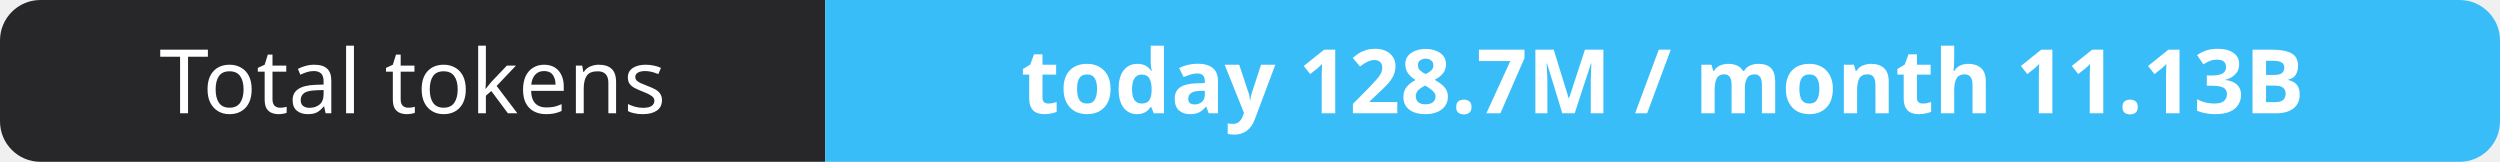
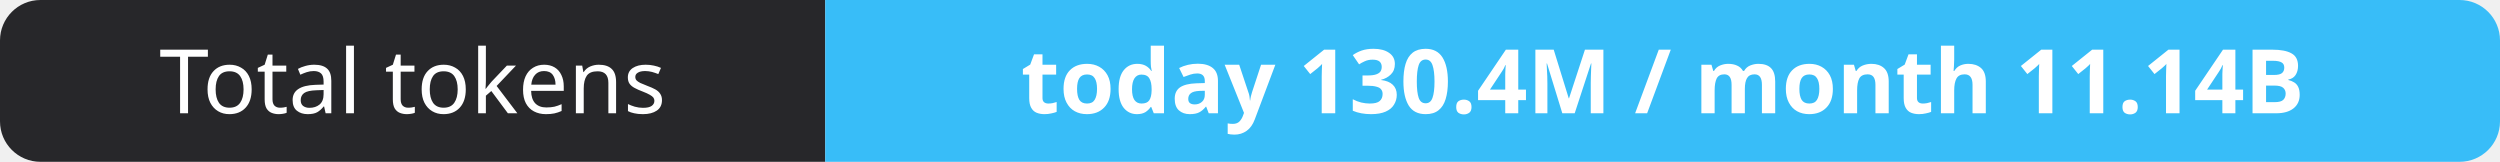
- <svg xmlns="http://www.w3.org/2000/svg" width="309" height="20" role="img" aria-label="Total tokens: today 128.7M / month 11.13B">
+ <svg xmlns="http://www.w3.org/2000/svg" width="309" height="20" role="img" aria-label="Total tokens: today 130.4M / month 11.14B">
  <clipPath id="r">
    <rect width="309" height="20" rx="5" fill="#fff" />
  </clipPath>
  <g clip-path="url(#r)">
    <rect width="102" height="20" fill="#27272a" />
    <rect x="102" width="207" height="20" fill="#38bdf8" />
  </g>
  <g fill="#fff" text-anchor="middle" font-family="Verdana,Geneva,sans-serif" font-size="11">
    <text x="51.0" y="14">Total tokens</text>
-     <text x="205.5" y="14" font-weight="700">today 128.7M / month 11.13B</text>
+     <text x="205.5" y="14" font-weight="700">today 130.4M / month 11.14B</text>
  </g>
</svg>
